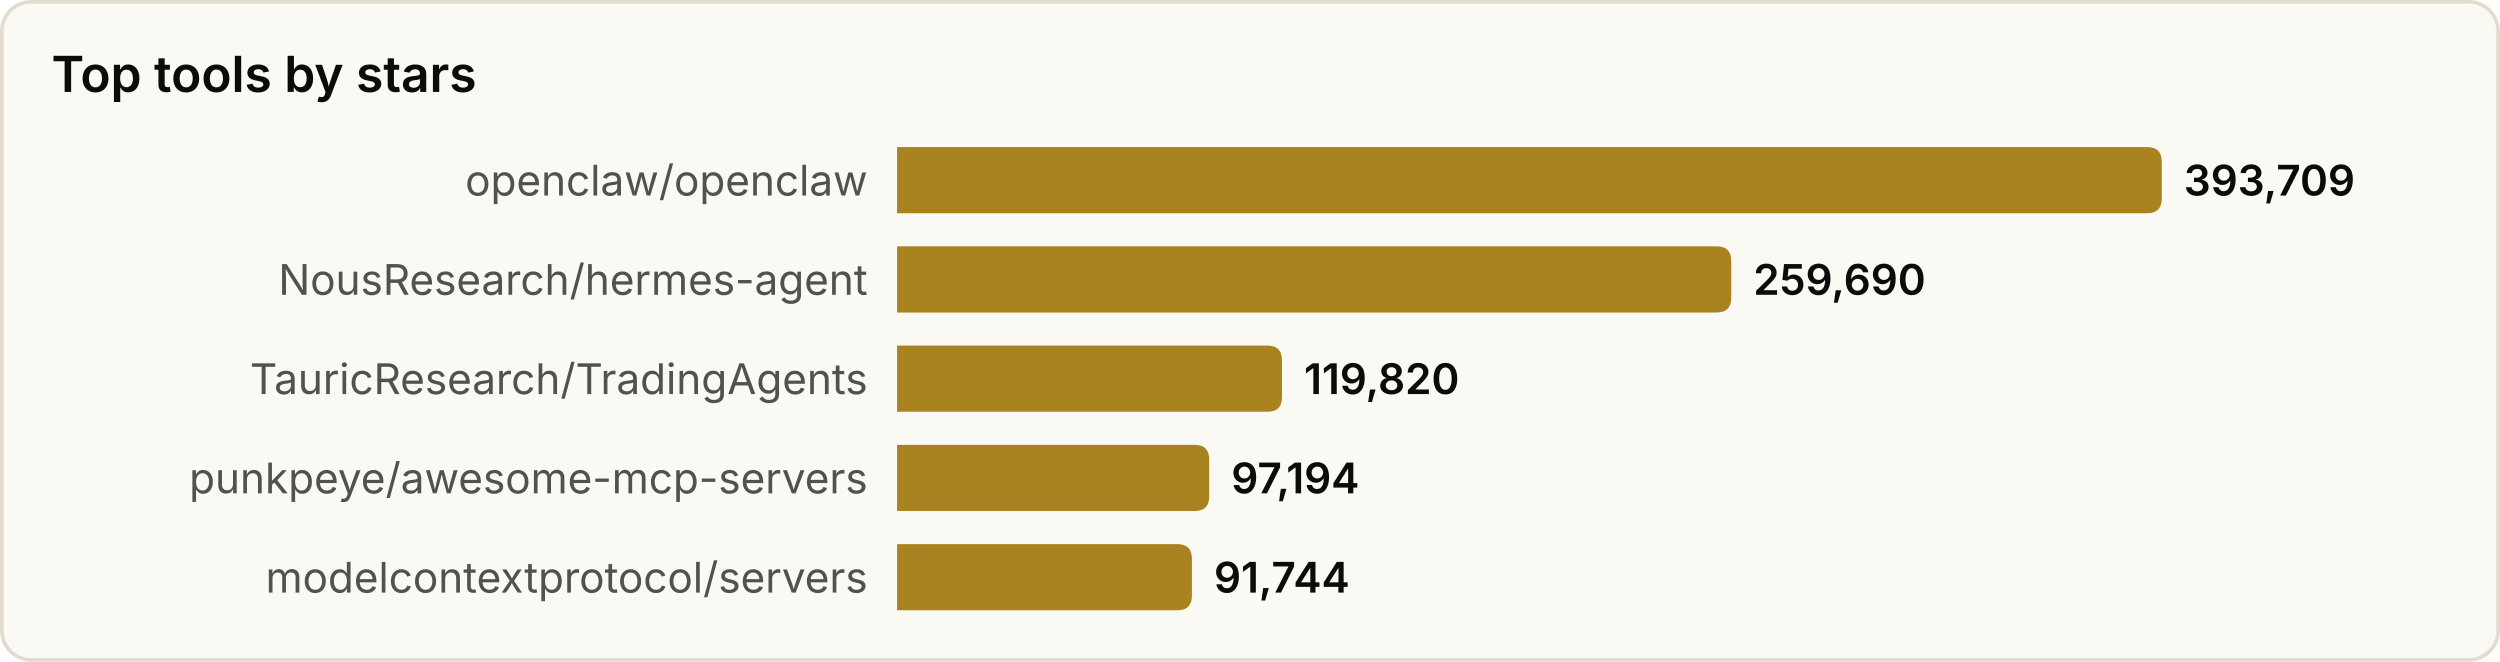
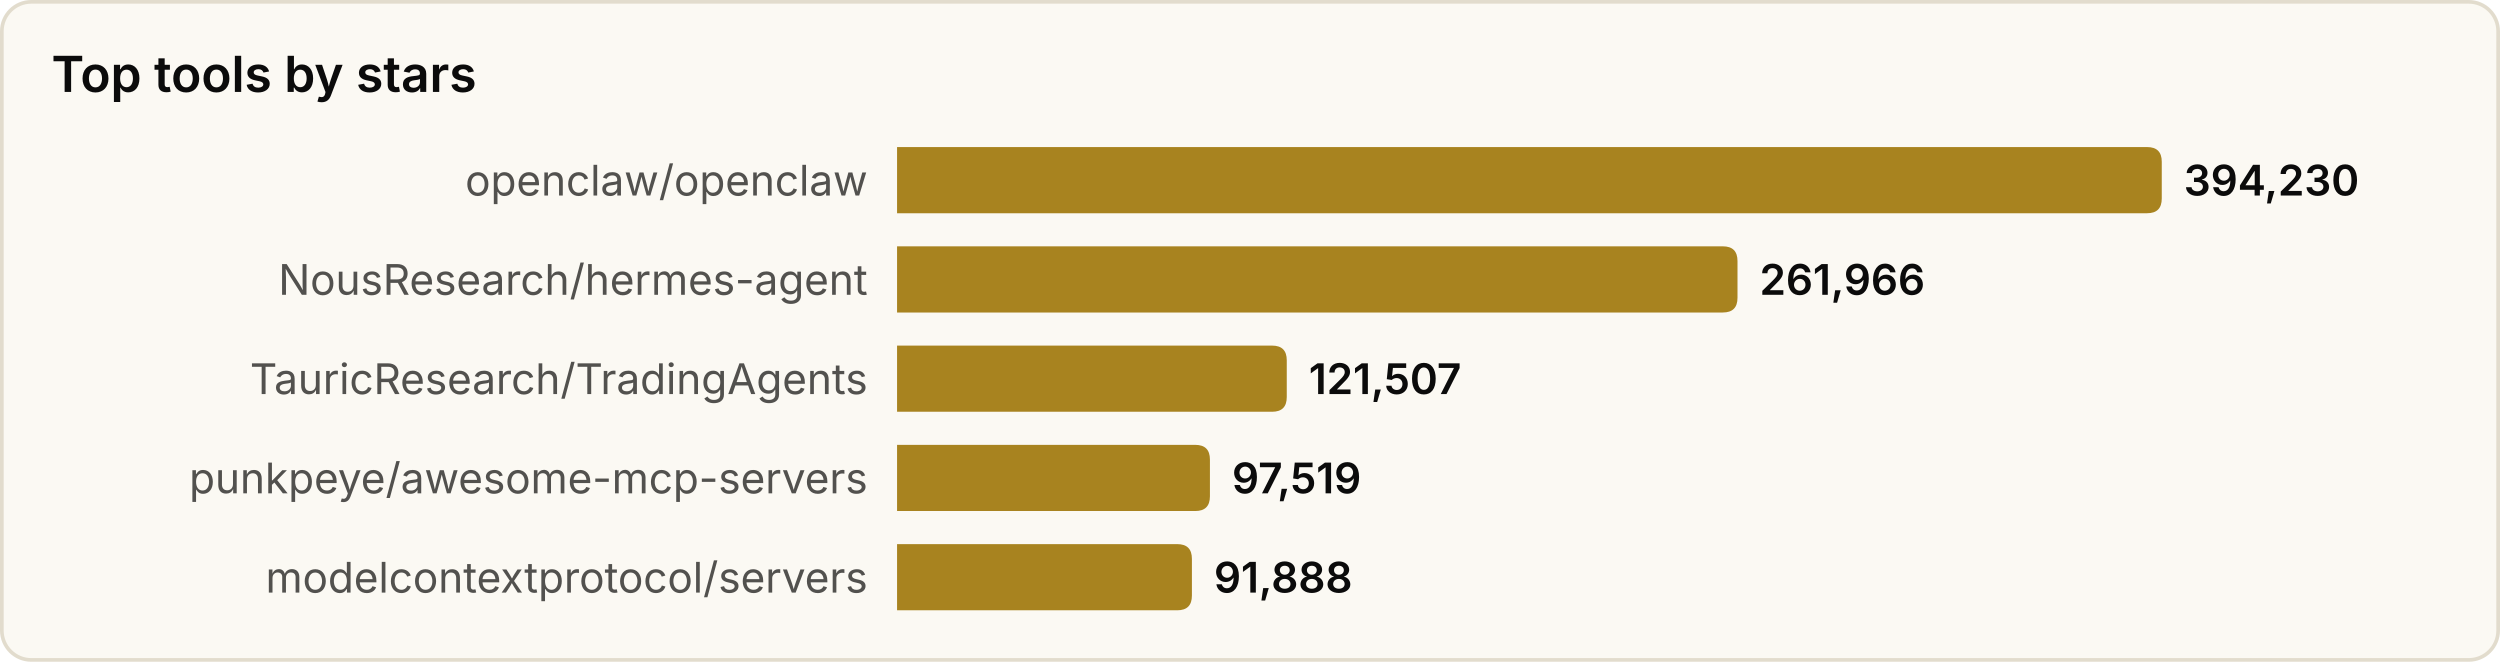
<svg xmlns="http://www.w3.org/2000/svg" width="680" height="180" viewBox="0 0 680 180" role="img" aria-label="Top tools by stars">
  <style>
text{font-family:system-ui,-apple-system,'Segoe UI',sans-serif}
.srf{fill:#fbf9f3;stroke:#e2dccd}.ttl{fill:#0b0b0b;font-size:13.5px;font-weight:600}
.lbl{fill:#52514e;font-size:11.5px}.val{fill:#0b0b0b;font-size:11.5px;font-weight:600}
.bar{fill:#a8831f}
@media(prefers-color-scheme:dark){
.srf{fill:#131826;stroke:#2a3145}.ttl{fill:#f2eee4}
.lbl{fill:#a9a69c}.val{fill:#f2eee4}.bar{fill:#d9b04a}
}
</style>
  <rect x="0.5" y="0.5" width="679" height="179" rx="8" class="srf" />
  <text x="14" y="25" class="ttl">Top tools by stars</text>
  <text x="236" y="49.0" class="lbl" text-anchor="end" dominant-baseline="central">openclaw/openclaw</text>
  <path d="M244,40 h340.0 q4,0 4,4 v10 q0,4 -4,4 h-340.0 z" class="bar" />
-   <text x="594.0" y="49.0" class="val" dominant-baseline="central">393,709</text>
+   <text x="594.0" y="49.0" class="val" dominant-baseline="central">394,230</text>
  <text x="236" y="76.0" class="lbl" text-anchor="end" dominant-baseline="central">NousResearch/hermes-agent</text>
-   <path d="M244,67 h222.9 q4,0 4,4 v10 q0,4 -4,4 h-222.9 z" class="bar" />
-   <text x="476.9" y="76.0" class="val" dominant-baseline="central">259,690</text>
+   <path d="M244,67 h224.6 q4,0 4,4 v10 q0,4 -4,4 h-224.6 z" class="bar" />
+   <text x="478.6" y="76.0" class="val" dominant-baseline="central">261,966</text>
  <text x="236" y="103.0" class="lbl" text-anchor="end" dominant-baseline="central">TauricResearch/TradingAgents</text>
-   <path d="M244,94 h100.7 q4,0 4,4 v10 q0,4 -4,4 h-100.7 z" class="bar" />
-   <text x="354.7" y="103.0" class="val" dominant-baseline="central">119,820</text>
+   <path d="M244,94 h102.0 q4,0 4,4 v10 q0,4 -4,4 h-102.0 z" class="bar" />
+   <text x="356.0" y="103.0" class="val" dominant-baseline="central">121,507</text>
  <text x="236" y="130.0" class="lbl" text-anchor="end" dominant-baseline="central">punkpeye/awesome-mcp-servers</text>
-   <path d="M244,121 h80.9 q4,0 4,4 v10 q0,4 -4,4 h-80.9 z" class="bar" />
-   <text x="334.9" y="130.0" class="val" dominant-baseline="central">97,194</text>
+   <path d="M244,121 h81.1 q4,0 4,4 v10 q0,4 -4,4 h-81.1 z" class="bar" />
+   <text x="335.1" y="130.0" class="val" dominant-baseline="central">97,519</text>
  <text x="236" y="157.0" class="lbl" text-anchor="end" dominant-baseline="central">modelcontextprotocol/servers</text>
  <path d="M244,148 h76.2 q4,0 4,4 v10 q0,4 -4,4 h-76.2 z" class="bar" />
-   <text x="330.2" y="157.0" class="val" dominant-baseline="central">91,744</text>
+   <text x="330.2" y="157.0" class="val" dominant-baseline="central">91,888</text>
</svg>
